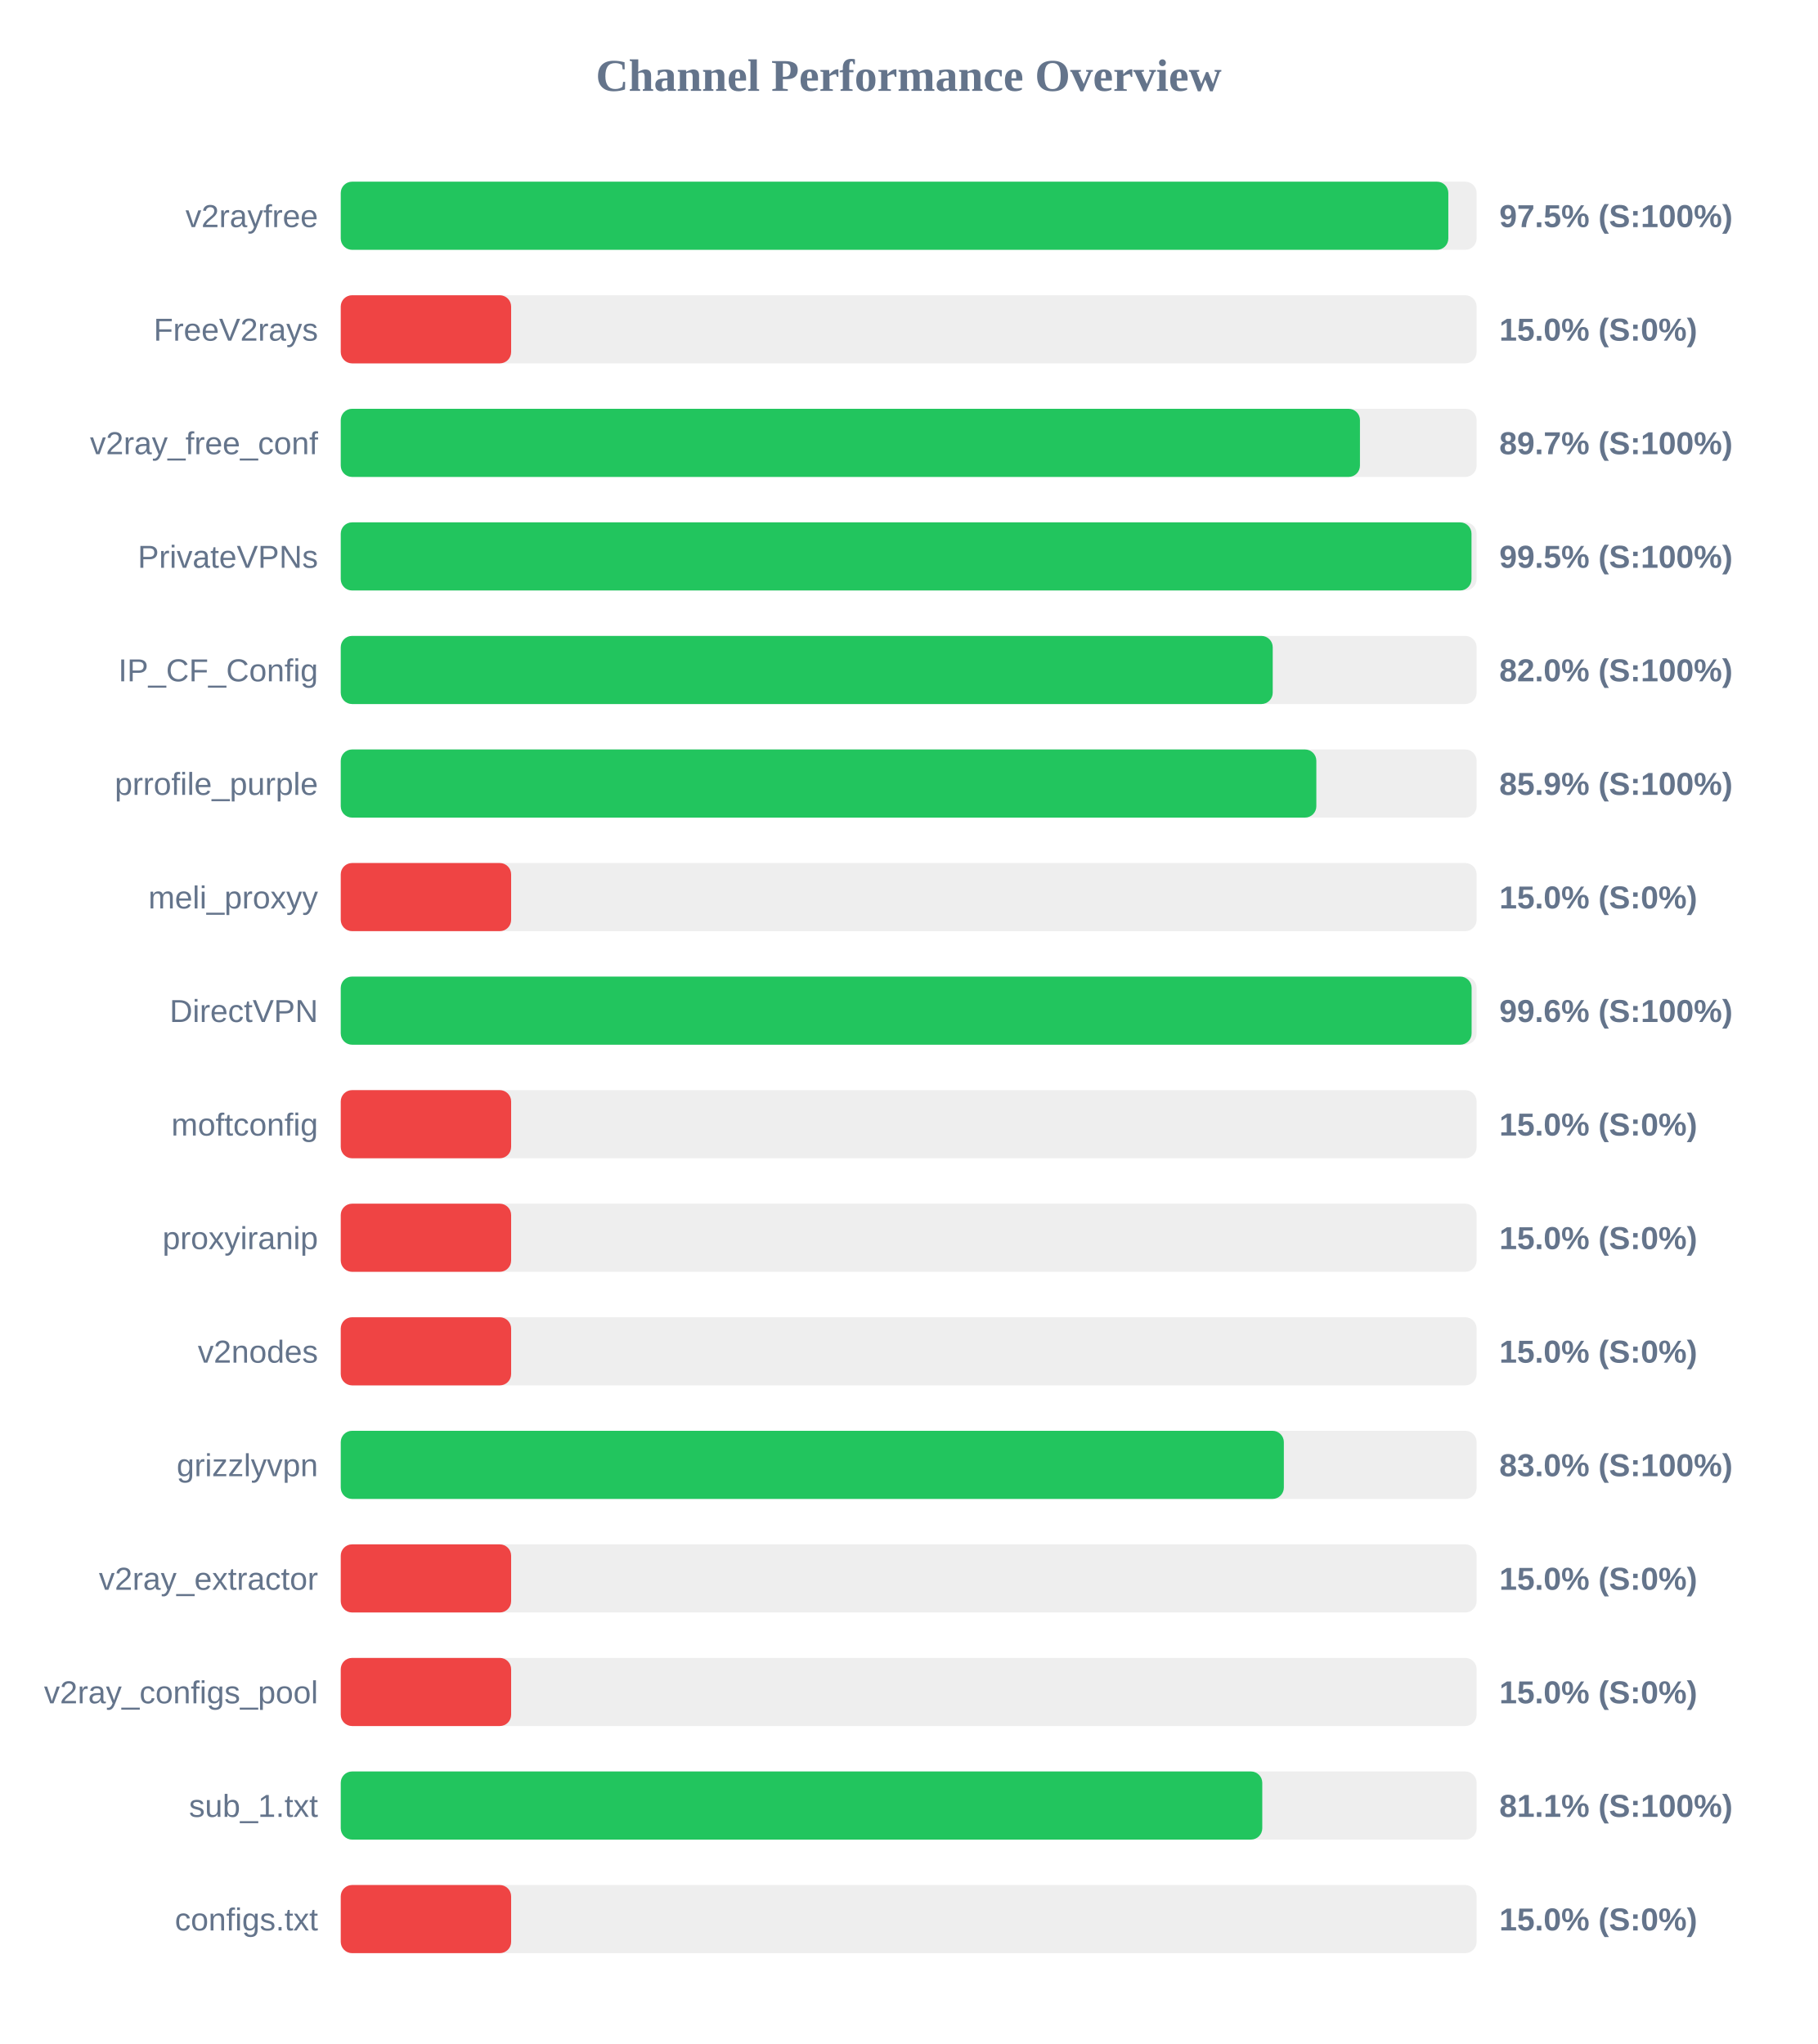
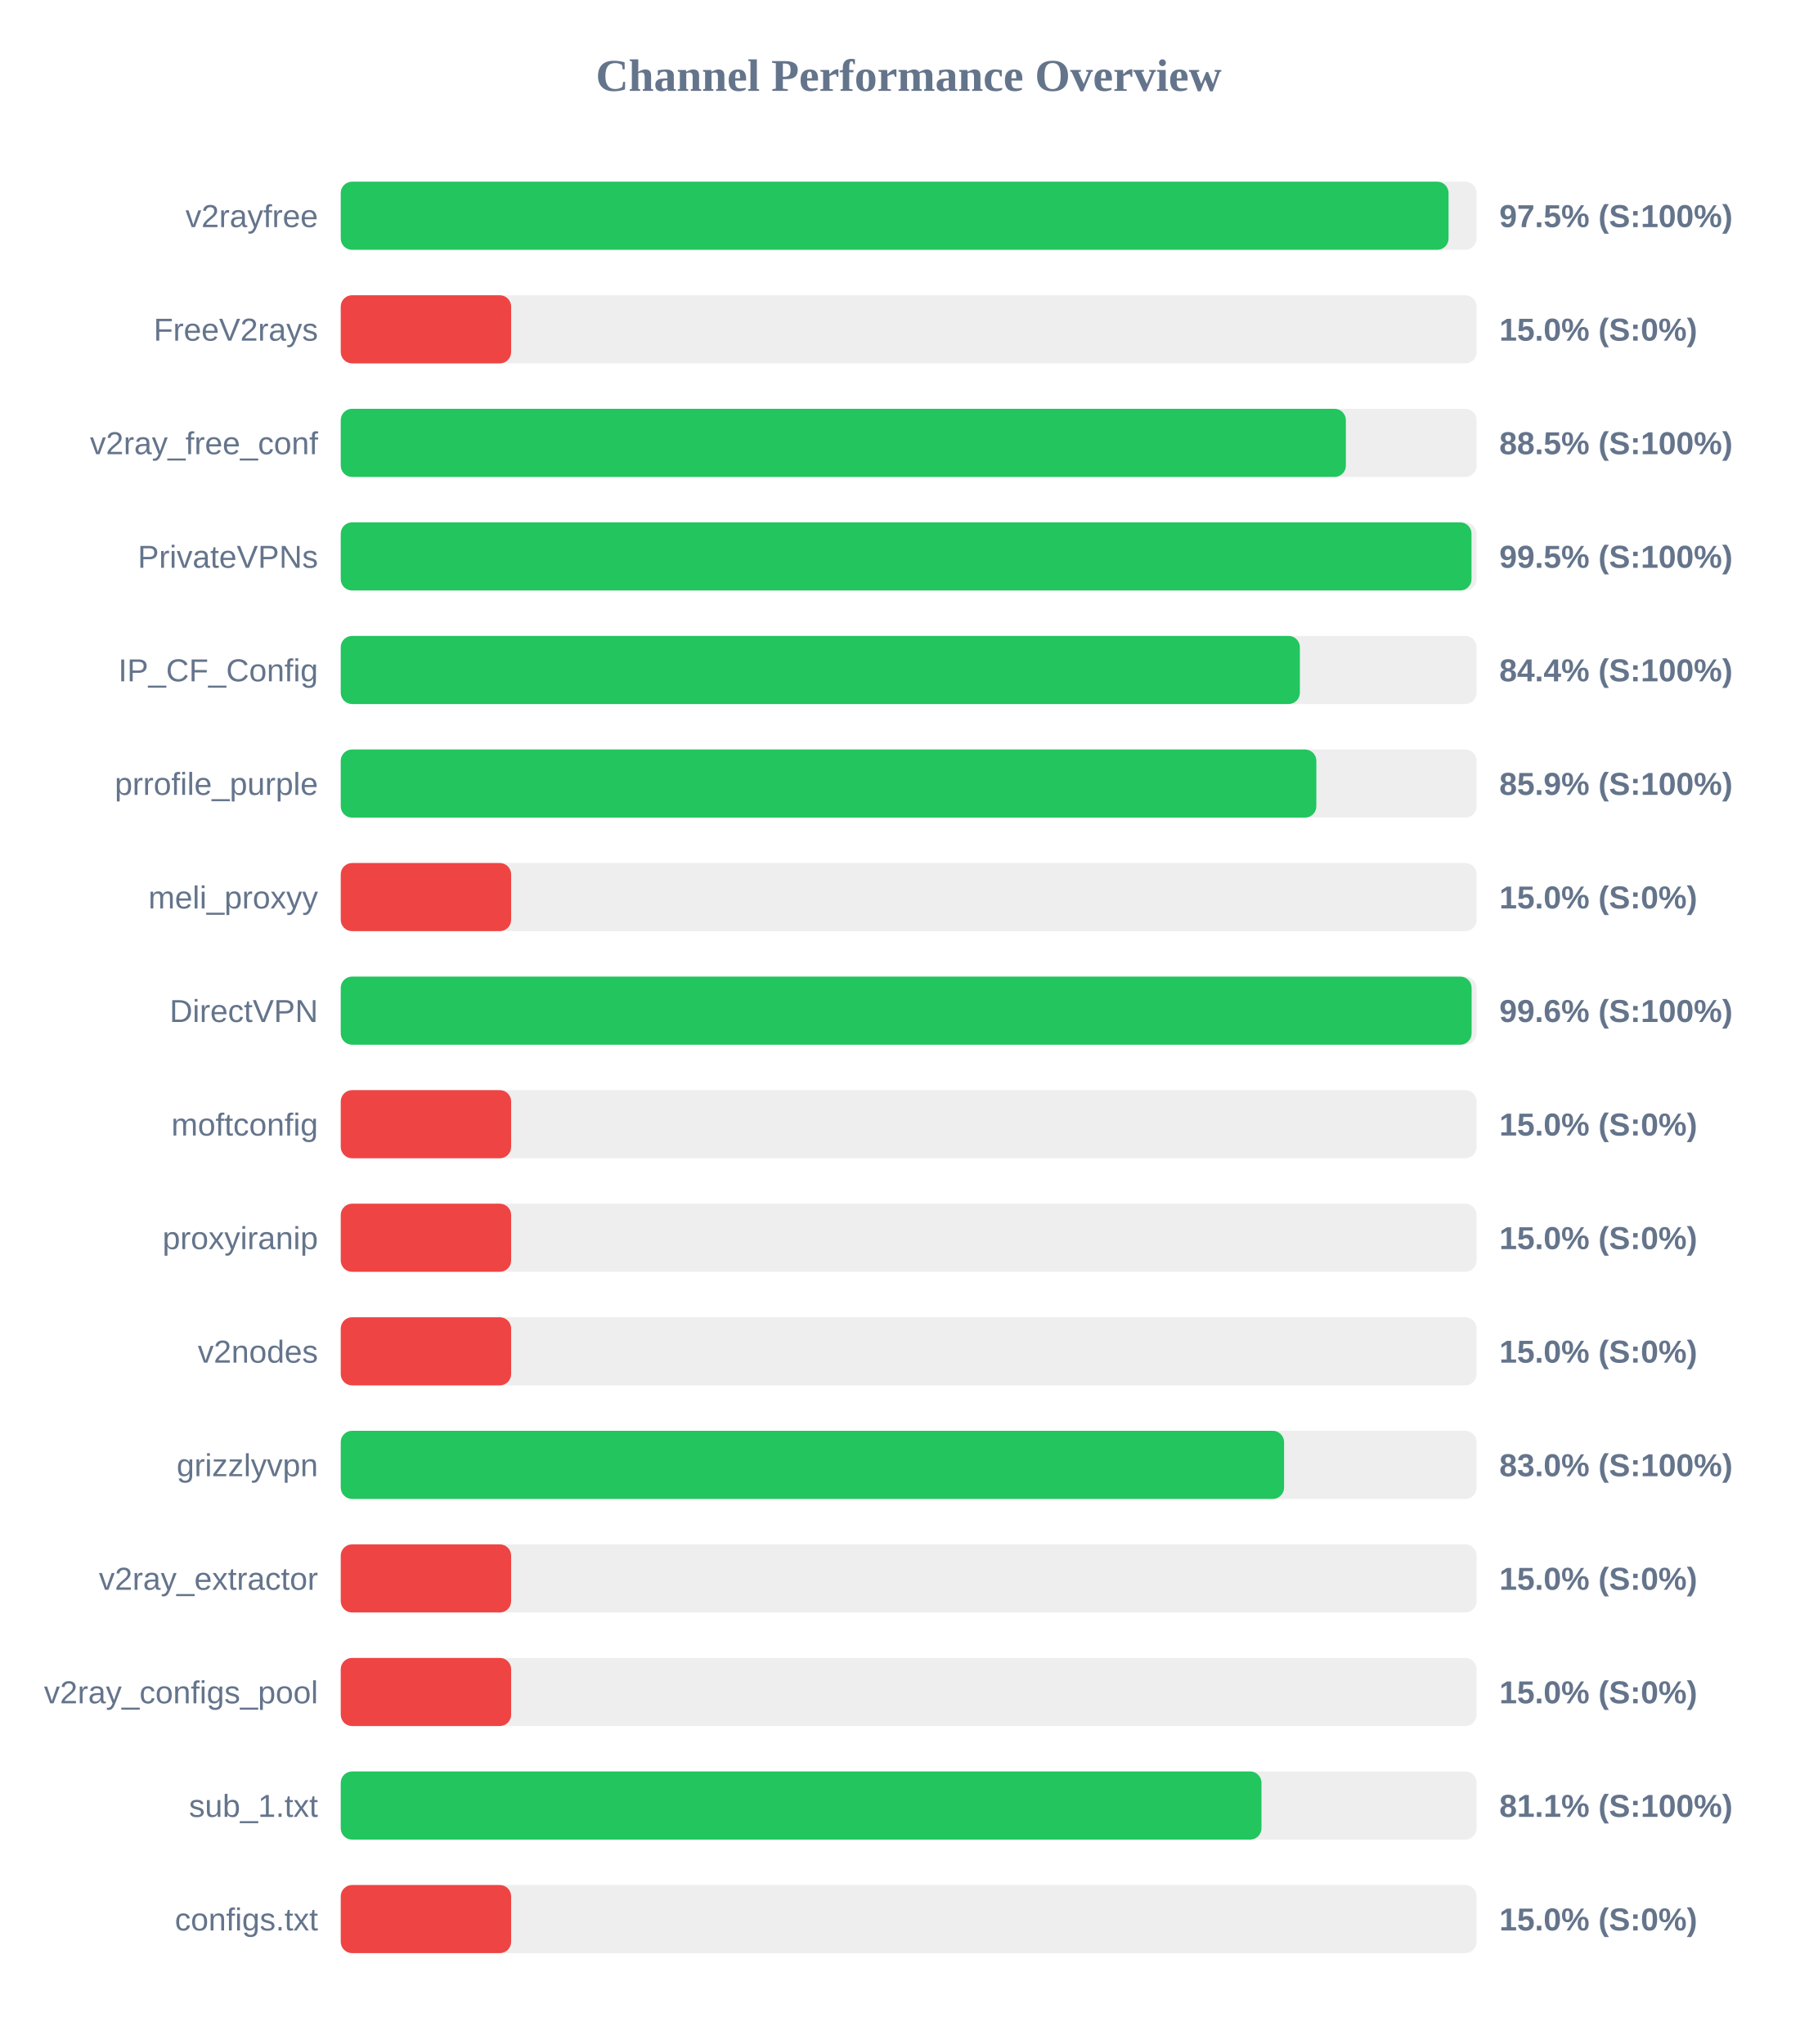
<svg xmlns="http://www.w3.org/2000/svg" width="800" height="900" version="1.1">
  <style>
        .row { font: 14px Arial; fill: #64748b; }
        .score { font: bold 14px Arial; fill: #64748b; }
    </style>
  <text x="400" y="40" text-anchor="middle" font-size="20px" font-weight="bold" fill="#64748b">Channel Performance Overview</text>
  <rect x="150" y="80" width="500" height="30" fill="#eee" rx="5" />
-   <rect x="150" y="80" width="487.55" height="30" fill="#22c55e" rx="5" />
+   <rect x="150" y="80" width="487.65" height="30" fill="#22c55e" rx="5" />
  <text x="140" y="100" text-anchor="end" class="row">v2rayfree</text>
  <text x="660" y="100" text-anchor="start" class="score">97.5% (S:100%)</text>
  <rect x="150" y="130" width="500" height="30" fill="#eee" rx="5" />
  <rect x="150" y="130" width="75.0" height="30" fill="#ef4444" rx="5" />
  <text x="140" y="150" text-anchor="end" class="row">FreeV2rays</text>
  <text x="660" y="150" text-anchor="start" class="score">15.0% (S:0%)</text>
  <rect x="150" y="180" width="500" height="30" fill="#eee" rx="5" />
-   <rect x="150" y="180" width="448.65" height="30" fill="#22c55e" rx="5" />
+   <rect x="150" y="180" width="442.45" height="30" fill="#22c55e" rx="5" />
  <text x="140" y="200" text-anchor="end" class="row">v2ray_free_conf</text>
-   <text x="660" y="200" text-anchor="start" class="score">89.7% (S:100%)</text>
+   <text x="660" y="200" text-anchor="start" class="score">88.5% (S:100%)</text>
  <rect x="150" y="230" width="500" height="30" fill="#eee" rx="5" />
  <rect x="150" y="230" width="497.75" height="30" fill="#22c55e" rx="5" />
  <text x="140" y="250" text-anchor="end" class="row">PrivateVPNs</text>
  <text x="660" y="250" text-anchor="start" class="score">99.5% (S:100%)</text>
  <rect x="150" y="280" width="500" height="30" fill="#eee" rx="5" />
-   <rect x="150" y="280" width="410.25" height="30" fill="#22c55e" rx="5" />
+   <rect x="150" y="280" width="422.2" height="30" fill="#22c55e" rx="5" />
  <text x="140" y="300" text-anchor="end" class="row">IP_CF_Config</text>
-   <text x="660" y="300" text-anchor="start" class="score">82.0% (S:100%)</text>
+   <text x="660" y="300" text-anchor="start" class="score">84.4% (S:100%)</text>
  <rect x="150" y="330" width="500" height="30" fill="#eee" rx="5" />
  <rect x="150" y="330" width="429.45" height="30" fill="#22c55e" rx="5" />
  <text x="140" y="350" text-anchor="end" class="row">prrofile_purple</text>
  <text x="660" y="350" text-anchor="start" class="score">85.9% (S:100%)</text>
  <rect x="150" y="380" width="500" height="30" fill="#eee" rx="5" />
  <rect x="150" y="380" width="75.0" height="30" fill="#ef4444" rx="5" />
  <text x="140" y="400" text-anchor="end" class="row">meli_proxyy</text>
  <text x="660" y="400" text-anchor="start" class="score">15.0% (S:0%)</text>
  <rect x="150" y="430" width="500" height="30" fill="#eee" rx="5" />
  <rect x="150" y="430" width="497.8" height="30" fill="#22c55e" rx="5" />
  <text x="140" y="450" text-anchor="end" class="row">DirectVPN</text>
  <text x="660" y="450" text-anchor="start" class="score">99.6% (S:100%)</text>
  <rect x="150" y="480" width="500" height="30" fill="#eee" rx="5" />
  <rect x="150" y="480" width="75.0" height="30" fill="#ef4444" rx="5" />
  <text x="140" y="500" text-anchor="end" class="row">moftconfig</text>
  <text x="660" y="500" text-anchor="start" class="score">15.0% (S:0%)</text>
  <rect x="150" y="530" width="500" height="30" fill="#eee" rx="5" />
  <rect x="150" y="530" width="75.0" height="30" fill="#ef4444" rx="5" />
  <text x="140" y="550" text-anchor="end" class="row">proxyiranip</text>
  <text x="660" y="550" text-anchor="start" class="score">15.0% (S:0%)</text>
  <rect x="150" y="580" width="500" height="30" fill="#eee" rx="5" />
  <rect x="150" y="580" width="75.0" height="30" fill="#ef4444" rx="5" />
  <text x="140" y="600" text-anchor="end" class="row">v2nodes</text>
  <text x="660" y="600" text-anchor="start" class="score">15.0% (S:0%)</text>
  <rect x="150" y="630" width="500" height="30" fill="#eee" rx="5" />
-   <rect x="150" y="630" width="415.15" height="30" fill="#22c55e" rx="5" />
+   <rect x="150" y="630" width="415.25" height="30" fill="#22c55e" rx="5" />
  <text x="140" y="650" text-anchor="end" class="row">grizzlyvpn</text>
  <text x="660" y="650" text-anchor="start" class="score">83.0% (S:100%)</text>
  <rect x="150" y="680" width="500" height="30" fill="#eee" rx="5" />
  <rect x="150" y="680" width="75.0" height="30" fill="#ef4444" rx="5" />
  <text x="140" y="700" text-anchor="end" class="row">v2ray_extractor</text>
  <text x="660" y="700" text-anchor="start" class="score">15.0% (S:0%)</text>
  <rect x="150" y="730" width="500" height="30" fill="#eee" rx="5" />
  <rect x="150" y="730" width="75.0" height="30" fill="#ef4444" rx="5" />
  <text x="140" y="750" text-anchor="end" class="row">v2ray_configs_pool</text>
  <text x="660" y="750" text-anchor="start" class="score">15.0% (S:0%)</text>
  <rect x="150" y="780" width="500" height="30" fill="#eee" rx="5" />
-   <rect x="150" y="780" width="405.65" height="30" fill="#22c55e" rx="5" />
+   <rect x="150" y="780" width="405.3" height="30" fill="#22c55e" rx="5" />
  <text x="140" y="800" text-anchor="end" class="row">sub_1.txt</text>
  <text x="660" y="800" text-anchor="start" class="score">81.1% (S:100%)</text>
  <rect x="150" y="830" width="500" height="30" fill="#eee" rx="5" />
  <rect x="150" y="830" width="75.0" height="30" fill="#ef4444" rx="5" />
  <text x="140" y="850" text-anchor="end" class="row">configs.txt</text>
  <text x="660" y="850" text-anchor="start" class="score">15.0% (S:0%)</text>
</svg>
